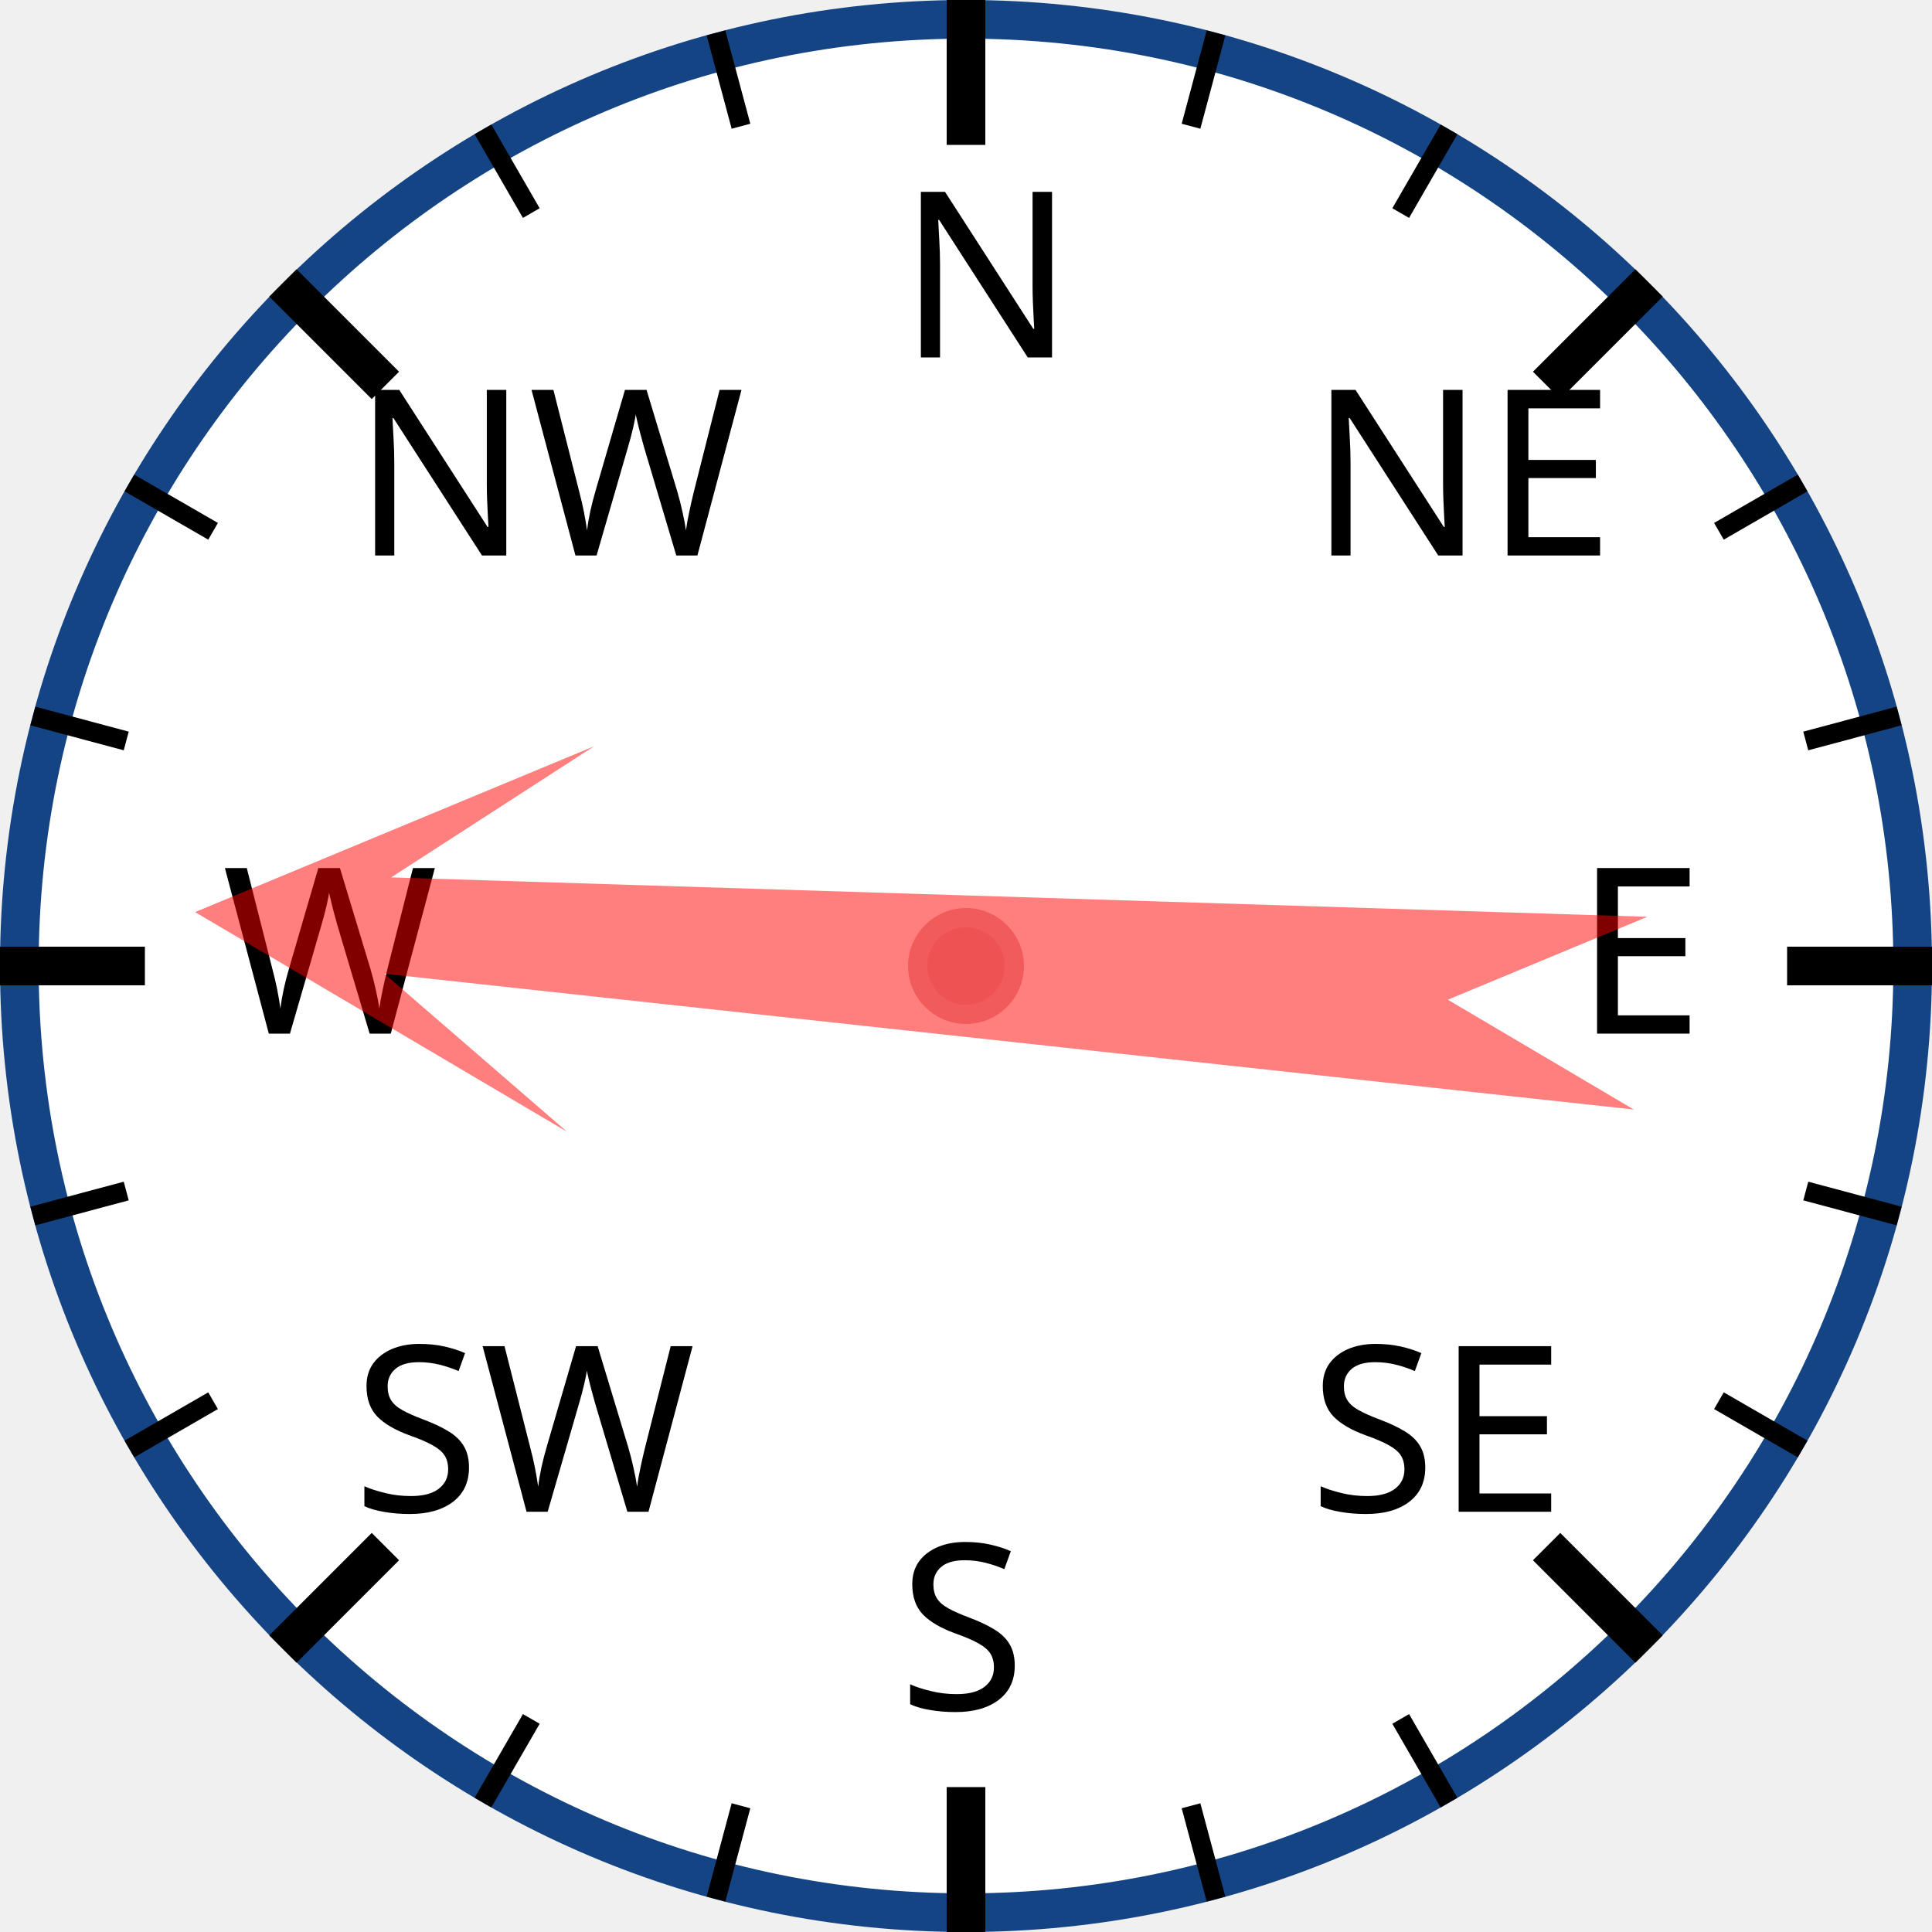
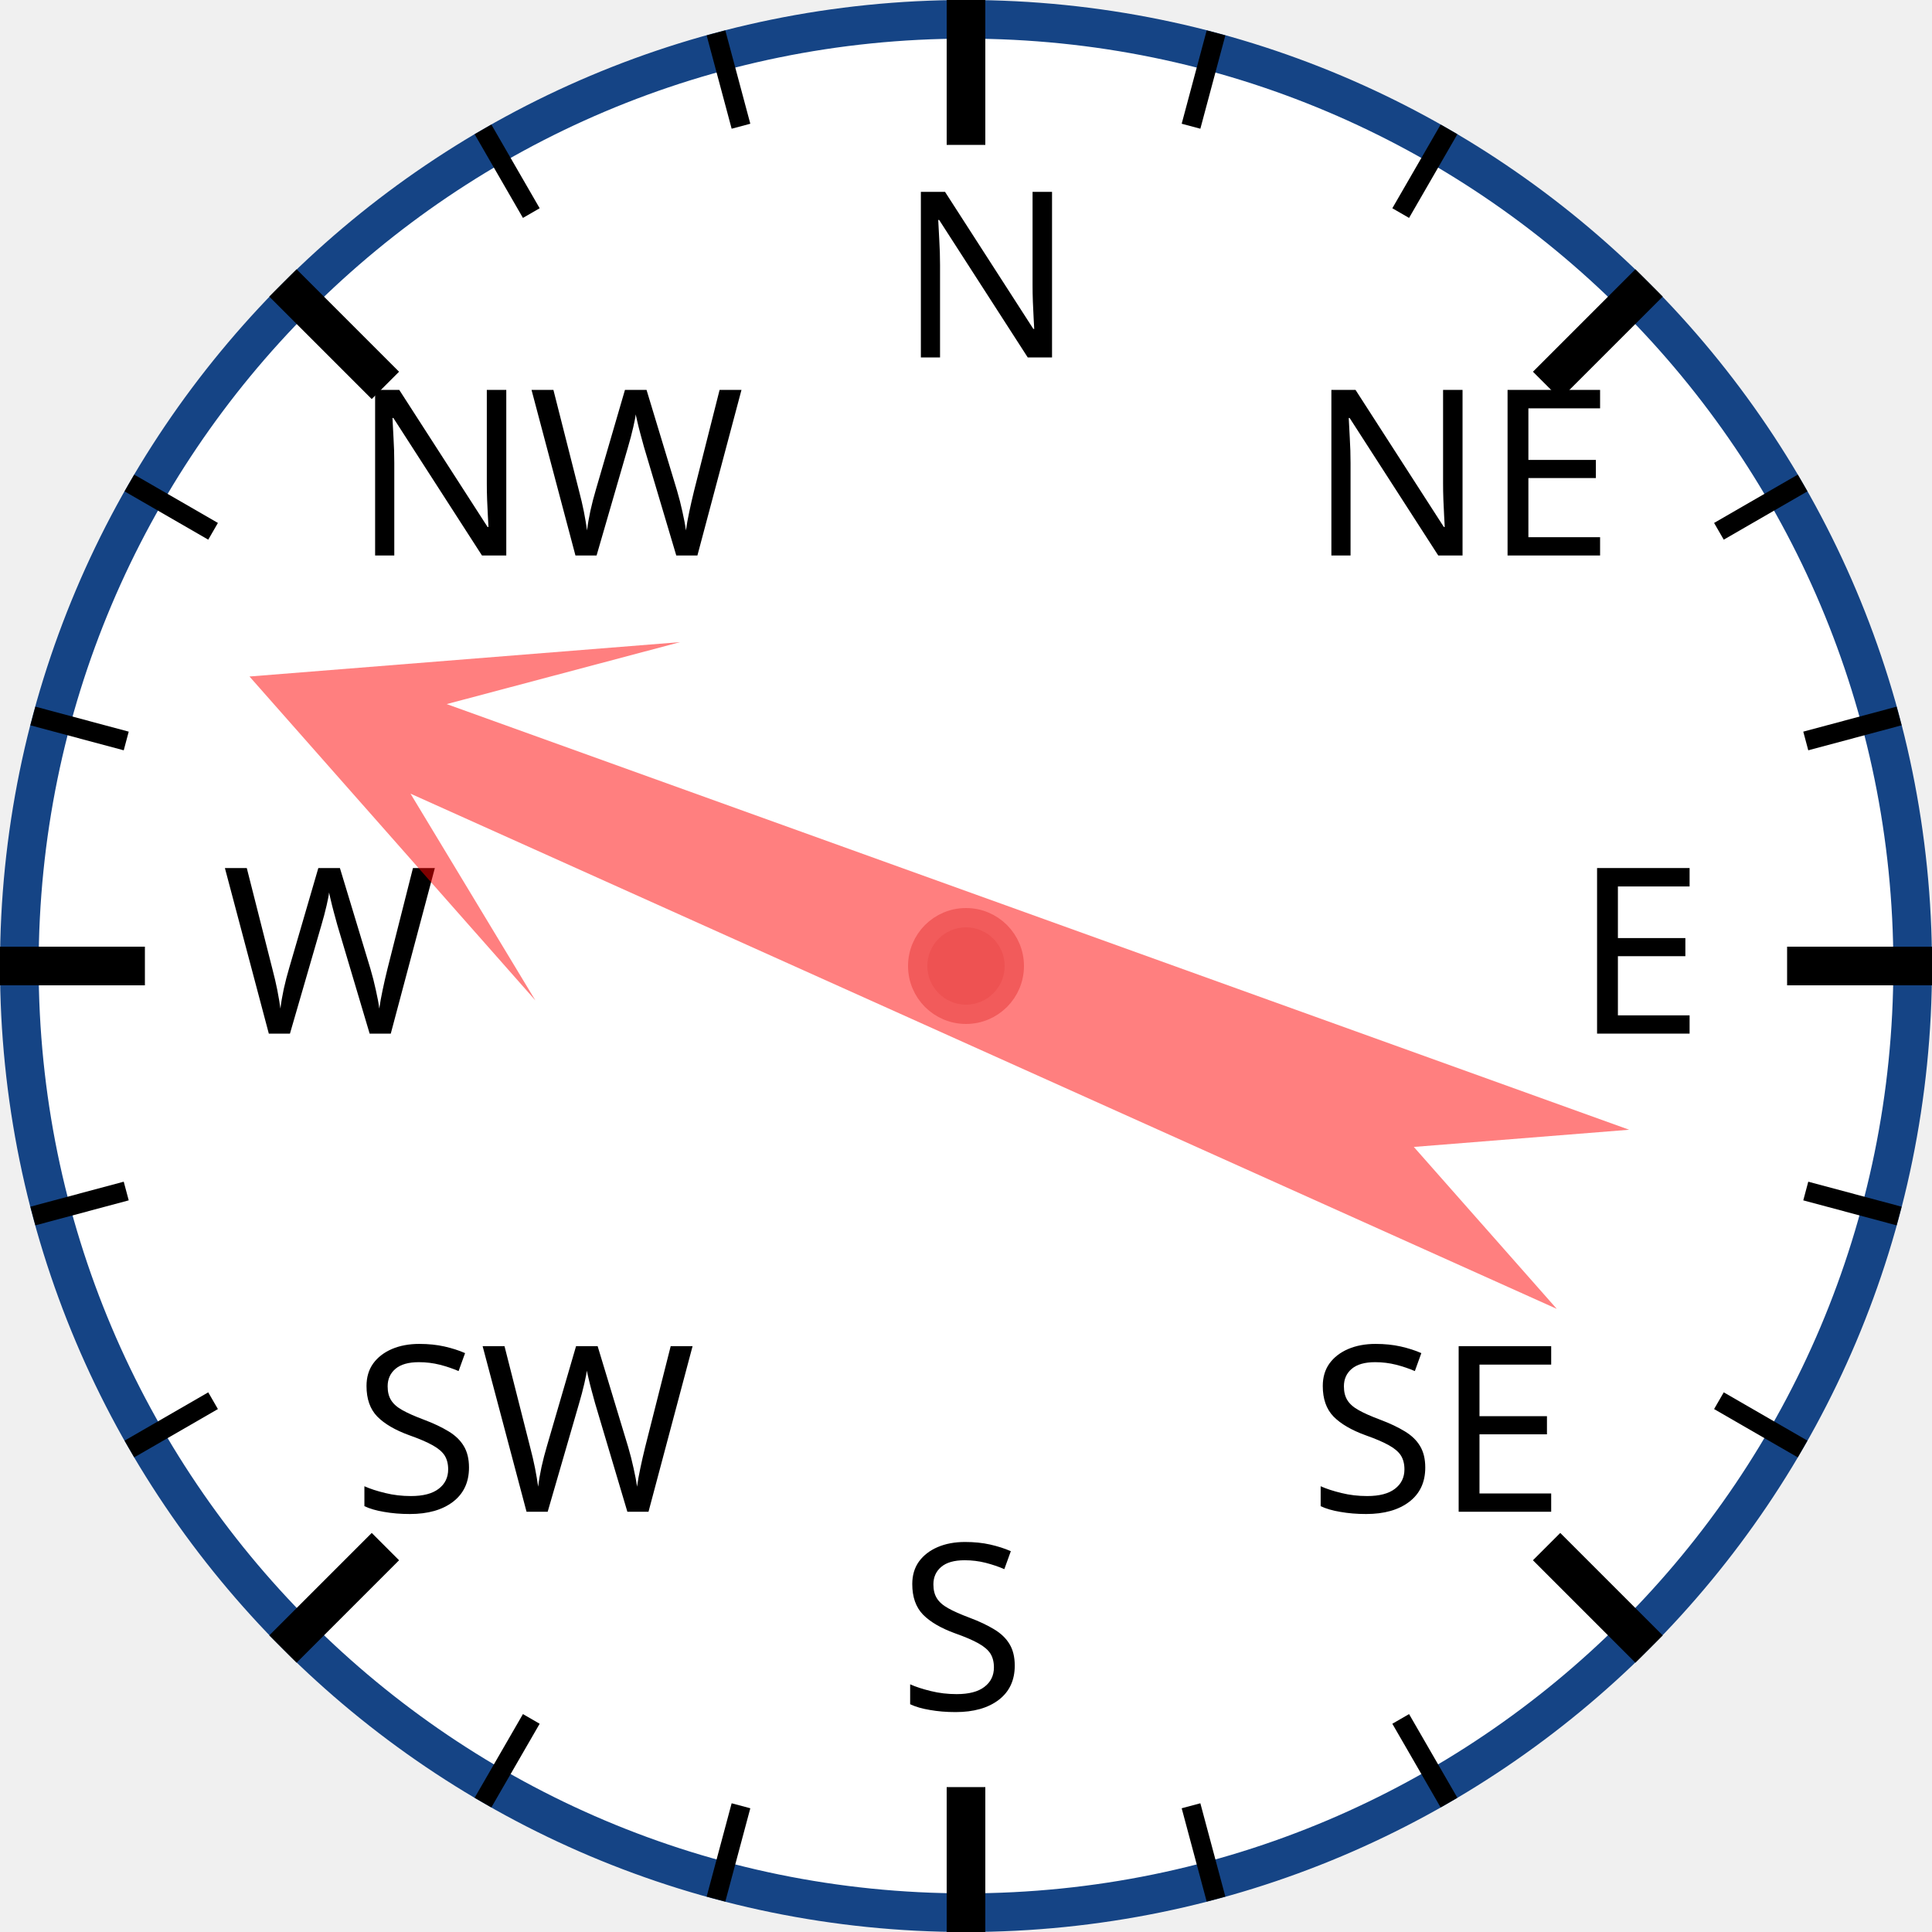
<svg xmlns="http://www.w3.org/2000/svg" width="120px" height="120px" viewBox="0 0 200 200">
  <circle cx="100" cy="100" r="98" style="fill: white; stroke: #154485; stroke-width: 4;" />
  <text x="93.0" y="37.0" style="font-family: sans-serif; font-size: 18pt;">N</text>
  <line x1="100.0" y1="0.0" x2="100.0" y2="15.0" style="stroke: black; stroke-width: 4;" />
  <line x1="74.118" y1="3.407" x2="76.706" y2="13.067" style="stroke: black; stroke-width: 2;" />
  <line x1="50" y1="13.397" x2="55" y2="22.058" style="stroke: black; stroke-width: 2;" />
  <text x="36.503" y="57.503" style="font-family: sans-serif; font-size: 18pt;">NW</text>
  <line x1="29.289" y1="29.289" x2="39.896" y2="39.896" style="stroke: black; stroke-width: 4;" />
  <line x1="13.397" y1="50" x2="22.058" y2="55" style="stroke: black; stroke-width: 2;" />
  <line x1="3.407" y1="74.118" x2="13.067" y2="76.706" style="stroke: black; stroke-width: 2;" />
  <text x="23.0" y="107.0" style="font-family: sans-serif; font-size: 18pt;">W</text>
  <line x1="0.0" y1="100.0" x2="15.0" y2="100.0" style="stroke: black; stroke-width: 4;" />
  <line x1="3.407" y1="125.882" x2="13.067" y2="123.294" style="stroke: black; stroke-width: 2;" />
  <line x1="13.397" y1="150" x2="22.058" y2="145" style="stroke: black; stroke-width: 2;" />
  <text x="36.503" y="156.497" style="font-family: sans-serif; font-size: 18pt;">SW</text>
  <line x1="29.289" y1="170.711" x2="39.896" y2="160.104" style="stroke: black; stroke-width: 4;" />
  <line x1="50" y1="186.603" x2="55" y2="177.942" style="stroke: black; stroke-width: 2;" />
  <line x1="74.118" y1="196.593" x2="76.706" y2="186.933" style="stroke: black; stroke-width: 2;" />
  <text x="93" y="177.0" style="font-family: sans-serif; font-size: 18pt;">S</text>
  <line x1="100" y1="200.0" x2="100" y2="185.0" style="stroke: black; stroke-width: 4;" />
  <line x1="125.882" y1="196.593" x2="123.294" y2="186.933" style="stroke: black; stroke-width: 2;" />
  <line x1="150.0" y1="186.603" x2="145.0" y2="177.942" style="stroke: black; stroke-width: 2;" />
  <text x="135.497" y="156.497" style="font-family: sans-serif; font-size: 18pt;">SE</text>
  <line x1="170.711" y1="170.711" x2="160.104" y2="160.104" style="stroke: black; stroke-width: 4;" />
  <line x1="186.603" y1="150" x2="177.942" y2="145" style="stroke: black; stroke-width: 2;" />
  <line x1="196.593" y1="125.882" x2="186.933" y2="123.294" style="stroke: black; stroke-width: 2;" />
  <text x="163.0" y="107" style="font-family: sans-serif; font-size: 18pt;">E</text>
  <line x1="200.0" y1="100" x2="185.0" y2="100" style="stroke: black; stroke-width: 4;" />
  <line x1="196.593" y1="74.118" x2="186.933" y2="76.706" style="stroke: black; stroke-width: 2;" />
  <line x1="186.603" y1="50" x2="177.942" y2="55" style="stroke: black; stroke-width: 2;" />
  <text x="135.497" y="57.503" style="font-family: sans-serif; font-size: 18pt;">NE</text>
  <line x1="170.711" y1="29.289" x2="160.104" y2="39.896" style="stroke: black; stroke-width: 4;" />
  <line x1="150" y1="13.397" x2="145" y2="22.058" style="stroke: black; stroke-width: 2;" />
  <line x1="125.882" y1="3.407" x2="123.294" y2="13.067" style="stroke: black; stroke-width: 2;" />
-   <polygon points="100 20 120 60 105 40 110 170 100 150 90 170 95 40 80 60" style="fill: red; fill-opacity: 0.5;" transform="rotate(274,100,100)" />
+   <polygon points="100 20 120 60 105 40 110 170 100 150 90 170 95 40 80 60" style="fill: red; fill-opacity: 0.5;" transform="rotate(292,100,100)" />
  <circle cx="100" cy="100" r="5" style="fill: #EE5252; stroke: #F25B5B; stroke-width: 2;" />
</svg>
